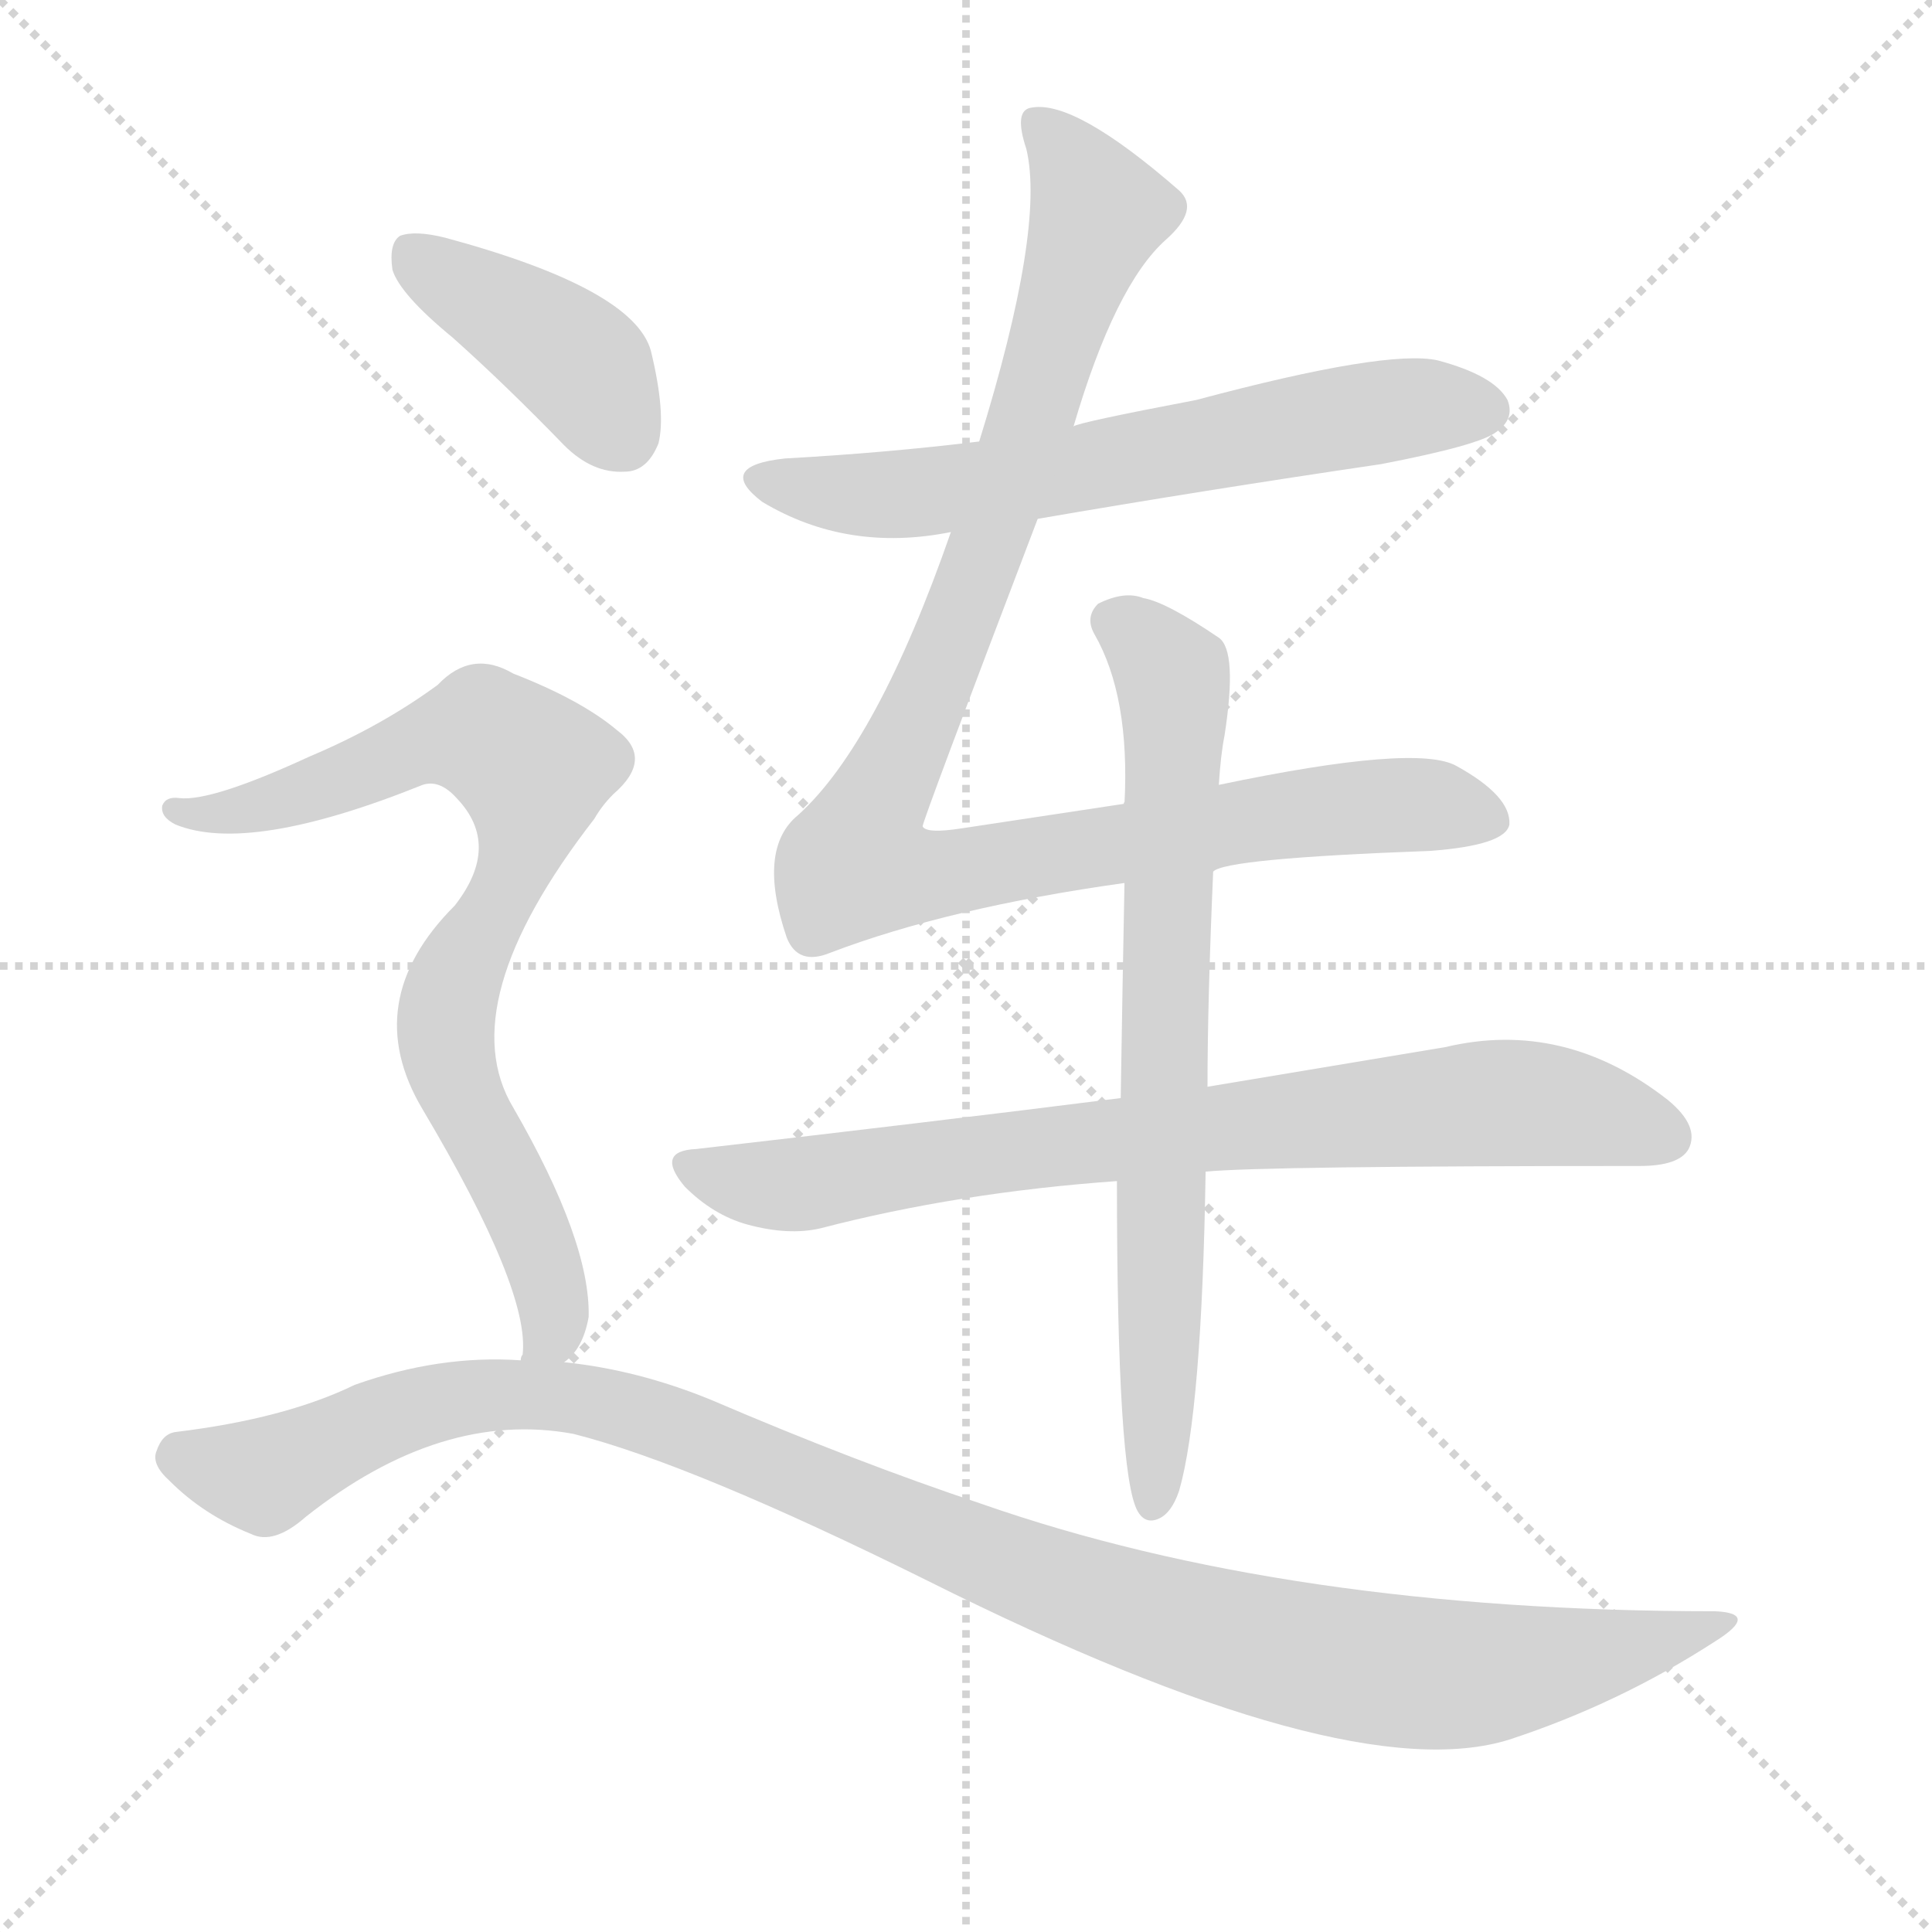
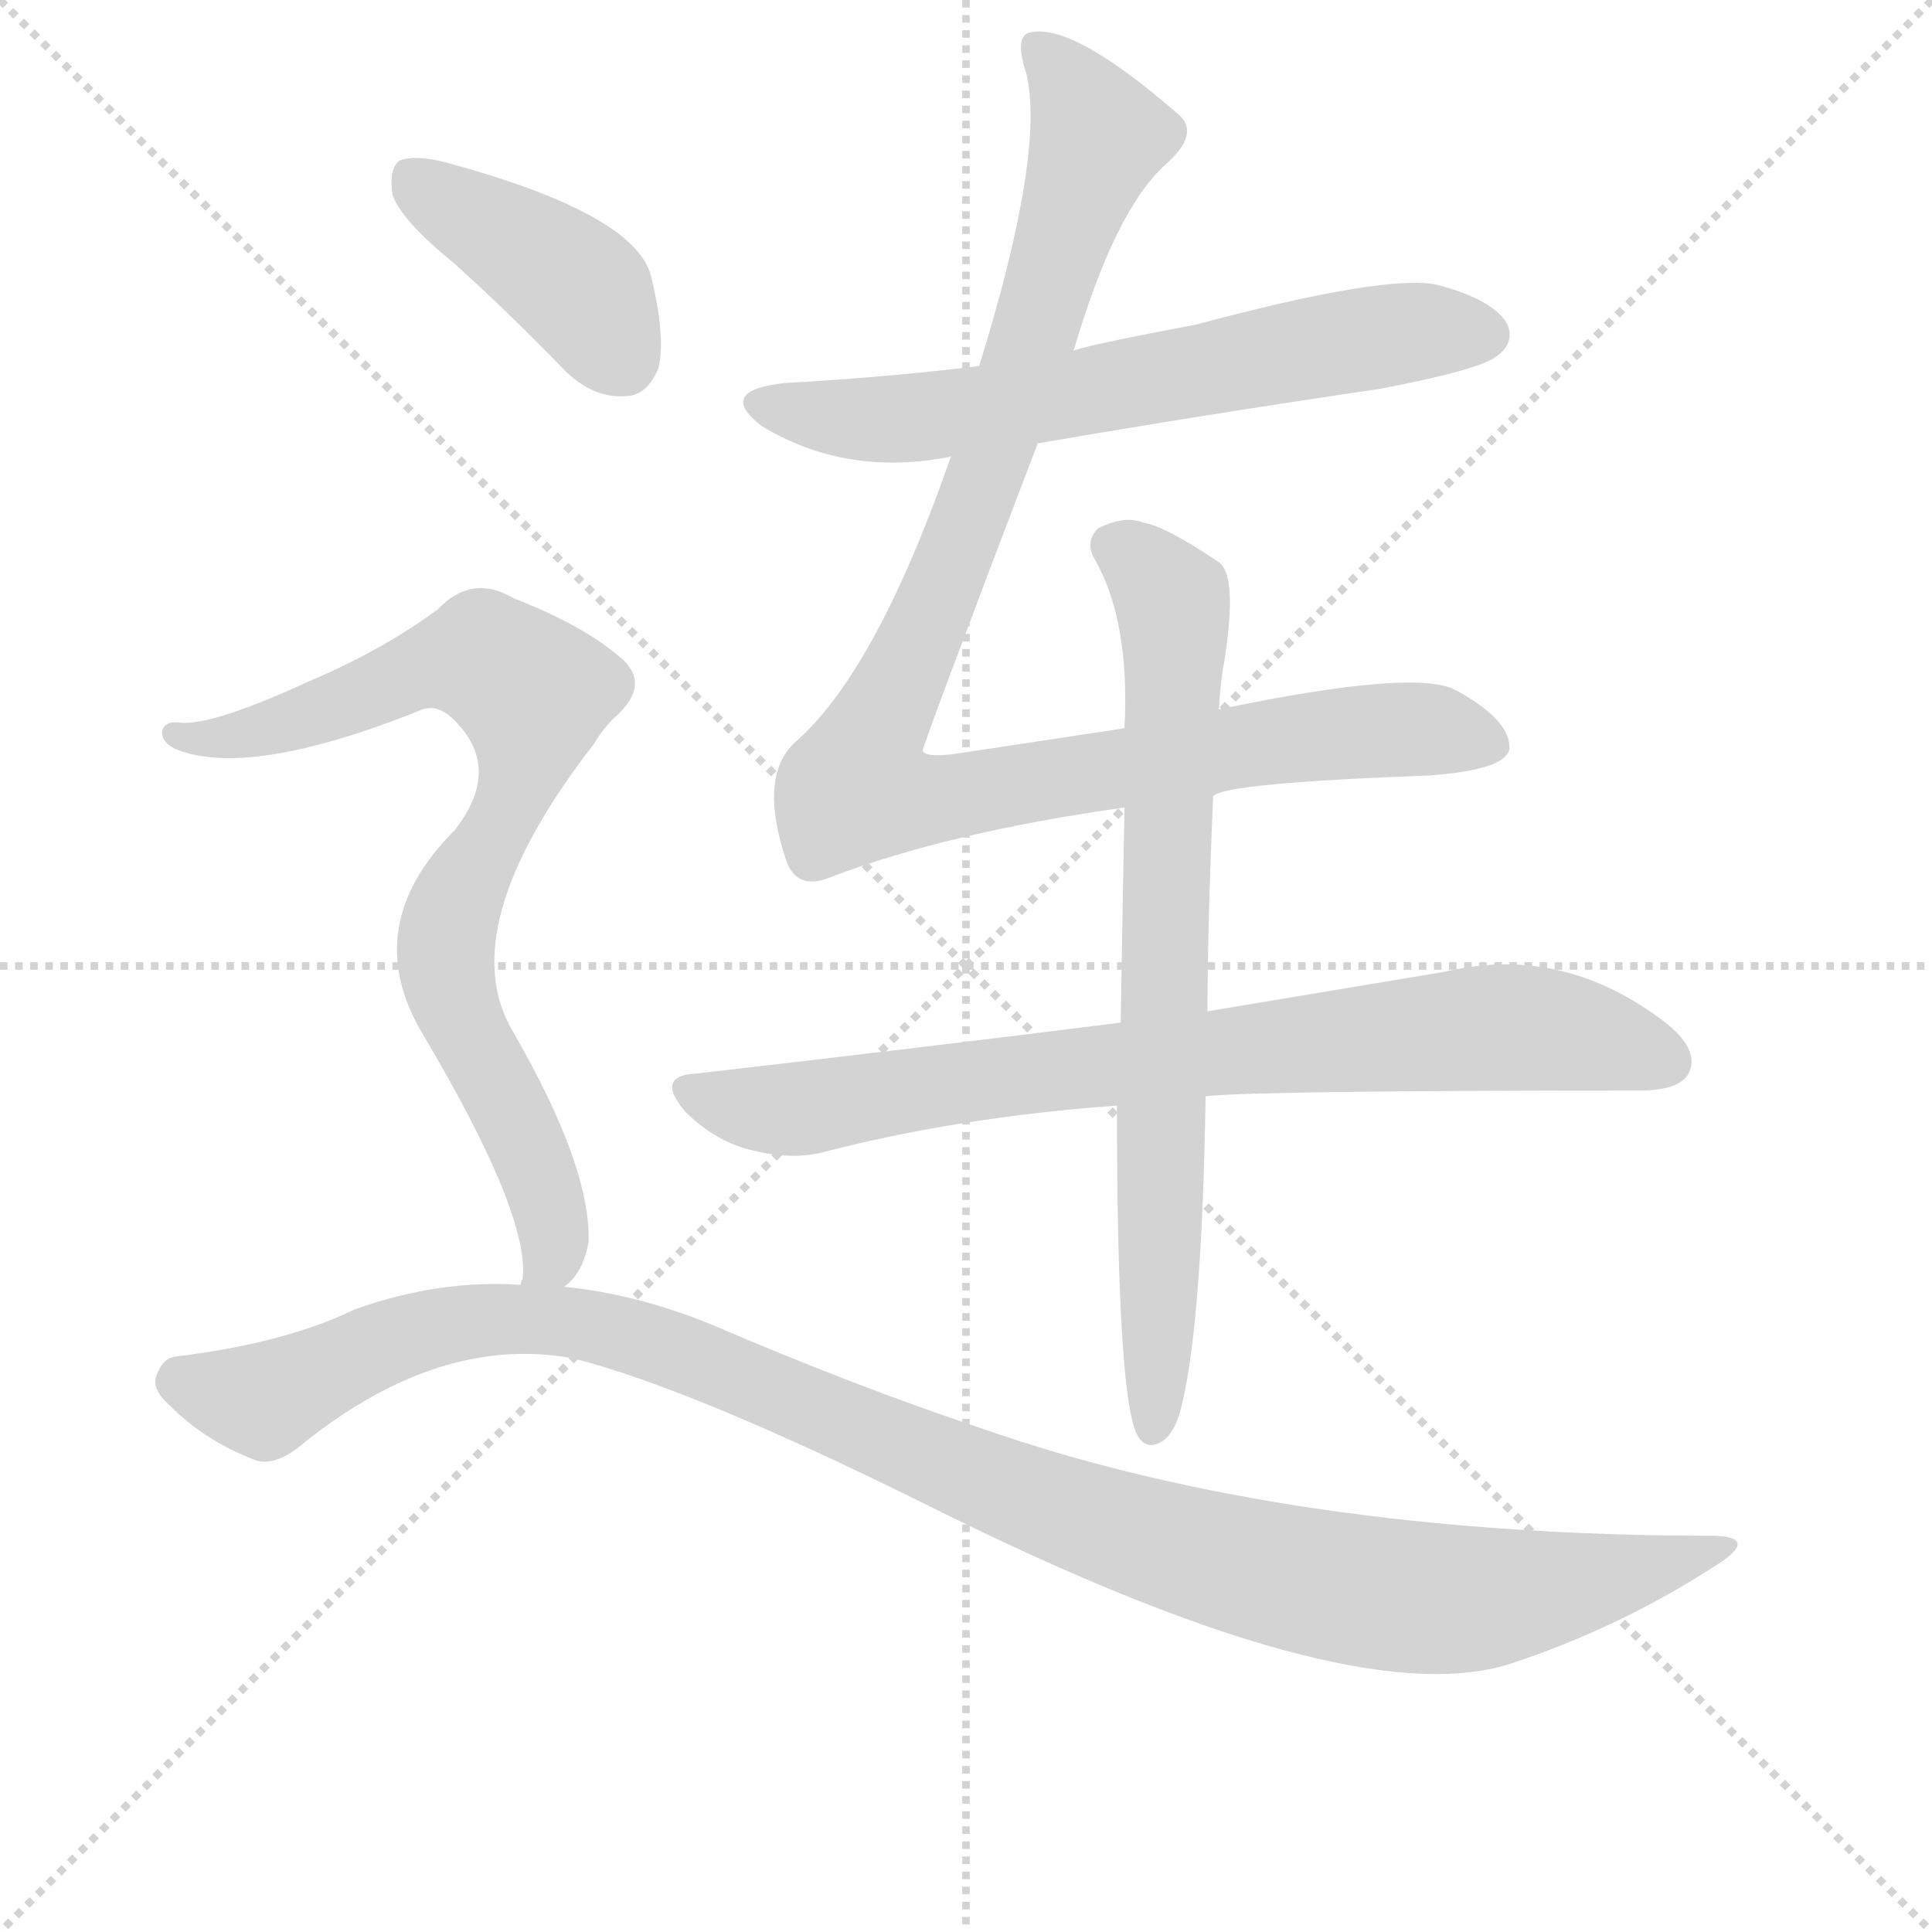
<svg xmlns="http://www.w3.org/2000/svg" version="1.1" viewBox="0 0 1024 1024">
  <g stroke="lightgray" stroke-dasharray="1,1" stroke-width="1" transform="scale(4, 4)">
    <line x1="0" y1="0" x2="256" y2="256" />
    <line x1="256" y1="0" x2="0" y2="256" />
    <line x1="128" y1="0" x2="128" y2="256" />
    <line x1="0" y1="128" x2="256" y2="128" />
  </g>
-   <g transform="scale(1, -1) translate(0, -900)">
+   <g transform="scale(1, -1) translate(0, -860)">
    <style type="text/css">
      
        @keyframes keyframes0 {
          from {
            stroke: blue;
            stroke-dashoffset: 640;
            stroke-width: 128;
          }
          68% {
            animation-timing-function: step-end;
            stroke: blue;
            stroke-dashoffset: 0;
            stroke-width: 128;
          }
          to {
            stroke: black;
            stroke-width: 1024;
          }
        }
        #make-me-a-hanzi-animation-0 {
          animation: keyframes0 0.771s both;
          animation-delay: 0s;
          animation-timing-function: linear;
        }
      
        @keyframes keyframes1 {
          from {
            stroke: blue;
            stroke-dashoffset: 1020;
            stroke-width: 128;
          }
          77% {
            animation-timing-function: step-end;
            stroke: blue;
            stroke-dashoffset: 0;
            stroke-width: 128;
          }
          to {
            stroke: black;
            stroke-width: 1024;
          }
        }
        #make-me-a-hanzi-animation-1 {
          animation: keyframes1 1.08s both;
          animation-delay: 0.771s;
          animation-timing-function: linear;
        }
      
        @keyframes keyframes2 {
          from {
            stroke: blue;
            stroke-dashoffset: 779;
            stroke-width: 128;
          }
          72% {
            animation-timing-function: step-end;
            stroke: blue;
            stroke-dashoffset: 0;
            stroke-width: 128;
          }
          to {
            stroke: black;
            stroke-width: 1024;
          }
        }
        #make-me-a-hanzi-animation-2 {
          animation: keyframes2 0.884s both;
          animation-delay: 1.851s;
          animation-timing-function: linear;
        }
      
        @keyframes keyframes3 {
          from {
            stroke: blue;
            stroke-dashoffset: 735;
            stroke-width: 128;
          }
          71% {
            animation-timing-function: step-end;
            stroke: blue;
            stroke-dashoffset: 0;
            stroke-width: 128;
          }
          to {
            stroke: black;
            stroke-width: 1024;
          }
        }
        #make-me-a-hanzi-animation-3 {
          animation: keyframes3 0.848s both;
          animation-delay: 2.735s;
          animation-timing-function: linear;
        }
      
        @keyframes keyframes4 {
          from {
            stroke: blue;
            stroke-dashoffset: 407;
            stroke-width: 128;
          }
          57% {
            animation-timing-function: step-end;
            stroke: blue;
            stroke-dashoffset: 0;
            stroke-width: 128;
          }
          to {
            stroke: black;
            stroke-width: 1024;
          }
        }
        #make-me-a-hanzi-animation-4 {
          animation: keyframes4 0.581s both;
          animation-delay: 3.583s;
          animation-timing-function: linear;
        }
      
        @keyframes keyframes5 {
          from {
            stroke: blue;
            stroke-dashoffset: 790;
            stroke-width: 128;
          }
          72% {
            animation-timing-function: step-end;
            stroke: blue;
            stroke-dashoffset: 0;
            stroke-width: 128;
          }
          to {
            stroke: black;
            stroke-width: 1024;
          }
        }
        #make-me-a-hanzi-animation-5 {
          animation: keyframes5 0.893s both;
          animation-delay: 4.164s;
          animation-timing-function: linear;
        }
      
        @keyframes keyframes6 {
          from {
            stroke: blue;
            stroke-dashoffset: 1109;
            stroke-width: 128;
          }
          78% {
            animation-timing-function: step-end;
            stroke: blue;
            stroke-dashoffset: 0;
            stroke-width: 128;
          }
          to {
            stroke: black;
            stroke-width: 1024;
          }
        }
        #make-me-a-hanzi-animation-6 {
          animation: keyframes6 1.153s both;
          animation-delay: 5.057s;
          animation-timing-function: linear;
        }
      
    </style>
    <path d="M 550 625 Q 637 640 732 654 Q 784 664 793 671 Q 803 678 799 688 Q 792 701 762 709 Q 735 715 634 688 Q 571 676 569 674 L 519 666 Q 470 660 416 657 Q 379 653 404 634 Q 449 607 504 618 L 550 625 Z" fill="lightgray" />
    <path d="M 643 438 Q 649 445 758 449 Q 798 452 800 463 Q 801 478 772 494 Q 751 506 646 484 L 596 474 Q 556 468 510 461 Q 491 458 489 462 Q 489 465 550 625 L 569 674 Q 591 749 618 773 Q 636 789 625 799 Q 570 847 547 843 Q 537 842 544 821 Q 554 779 519 666 L 504 618 Q 465 506 423 468 Q 401 450 417 403 Q 423 388 440 395 Q 503 419 596 432 L 643 438 Z" fill="lightgray" />
    <path d="M 594 318 Q 491 305 369 291 Q 347 290 363 271 Q 378 256 396 251 Q 418 245 435 249 Q 508 268 592 274 L 639 279 Q 669 282 869 282 Q 890 282 895 291 Q 901 303 884 317 Q 829 360 766 345 Q 712 336 640 324 L 594 318 Z" fill="lightgray" />
    <path d="M 646 484 Q 647 500 649 510 Q 656 555 646 562 Q 618 581 606 583 Q 596 587 582 580 Q 575 573 580 564 Q 599 531 596 474 L 596 432 Q 595 381 594 318 L 592 274 Q 592 118 603 99 Q 607 92 614 95 Q 621 98 625 110 Q 637 152 639 279 L 640 324 Q 640 369 643 438 L 646 484 Z" fill="lightgray" />
    <path d="M 240 721 Q 268 696 299 664 Q 314 649 331 650 Q 343 650 349 665 Q 353 681 345 714 Q 336 747 236 774 Q 220 778 212 775 Q 206 771 208 757 Q 212 744 240 721 Z" fill="lightgray" />
    <path d="M 299 178 Q 309 185 312 202 Q 313 242 272 313 Q 239 368 315 466 Q 319 473 325 479 Q 347 498 327 513 Q 308 529 272 543 Q 250 556 232 537 Q 202 515 164 499 Q 112 475 95 477 Q 88 478 86 473 Q 85 467 93 463 Q 132 447 224 484 Q 233 487 242 477 Q 266 452 241 420 Q 190 369 224 312 Q 281 216 277 182 Q 276 181 276 179 C 275 149 281 154 299 178 Z" fill="lightgray" />
    <path d="M 276 179 Q 233 182 188 166 Q 151 148 93 141 Q 86 140 83 131 Q 80 124 90 115 Q 108 97 133 87 Q 145 81 162 96 Q 234 153 304 140 Q 367 124 492 62 Q 714 -49 800 -22 Q 858 -3 909 30 Q 933 45 909 46 Q 683 46 520 103 Q 454 125 377 158 Q 338 174 299 178 L 276 179 Z" fill="lightgray" />
    <clipPath id="make-me-a-hanzi-clip-0">
      <path d="M 550 625 Q 637 640 732 654 Q 784 664 793 671 Q 803 678 799 688 Q 792 701 762 709 Q 735 715 634 688 Q 571 676 569 674 L 519 666 Q 470 660 416 657 Q 379 653 404 634 Q 449 607 504 618 L 550 625 Z" />
    </clipPath>
    <path clip-path="url(#make-me-a-hanzi-clip-0)" d="M 408 647 L 430 640 L 493 639 L 733 682 L 787 683" fill="none" id="make-me-a-hanzi-animation-0" stroke-dasharray="512 1024" stroke-linecap="round" />
    <clipPath id="make-me-a-hanzi-clip-1">
      <path d="M 643 438 Q 649 445 758 449 Q 798 452 800 463 Q 801 478 772 494 Q 751 506 646 484 L 596 474 Q 556 468 510 461 Q 491 458 489 462 Q 489 465 550 625 L 569 674 Q 591 749 618 773 Q 636 789 625 799 Q 570 847 547 843 Q 537 842 544 821 Q 554 779 519 666 L 504 618 Q 465 506 423 468 Q 401 450 417 403 Q 423 388 440 395 Q 503 419 596 432 L 643 438 Z" />
    </clipPath>
    <path clip-path="url(#make-me-a-hanzi-clip-1)" d="M 551 833 L 582 788 L 518 591 L 454 442 L 491 436 L 706 472 L 760 473 L 790 466" fill="none" id="make-me-a-hanzi-animation-1" stroke-dasharray="892 1784" stroke-linecap="round" />
    <clipPath id="make-me-a-hanzi-clip-2">
      <path d="M 594 318 Q 491 305 369 291 Q 347 290 363 271 Q 378 256 396 251 Q 418 245 435 249 Q 508 268 592 274 L 639 279 Q 669 282 869 282 Q 890 282 895 291 Q 901 303 884 317 Q 829 360 766 345 Q 712 336 640 324 L 594 318 Z" />
    </clipPath>
    <path clip-path="url(#make-me-a-hanzi-clip-2)" d="M 366 281 L 418 272 L 576 295 L 780 315 L 837 311 L 883 297" fill="none" id="make-me-a-hanzi-animation-2" stroke-dasharray="651 1302" stroke-linecap="round" />
    <clipPath id="make-me-a-hanzi-clip-3">
      <path d="M 646 484 Q 647 500 649 510 Q 656 555 646 562 Q 618 581 606 583 Q 596 587 582 580 Q 575 573 580 564 Q 599 531 596 474 L 596 432 Q 595 381 594 318 L 592 274 Q 592 118 603 99 Q 607 92 614 95 Q 621 98 625 110 Q 637 152 639 279 L 640 324 Q 640 369 643 438 L 646 484 Z" />
    </clipPath>
    <path clip-path="url(#make-me-a-hanzi-clip-3)" d="M 590 571 L 622 538 L 611 105" fill="none" id="make-me-a-hanzi-animation-3" stroke-dasharray="607 1214" stroke-linecap="round" />
    <clipPath id="make-me-a-hanzi-clip-4">
      <path d="M 240 721 Q 268 696 299 664 Q 314 649 331 650 Q 343 650 349 665 Q 353 681 345 714 Q 336 747 236 774 Q 220 778 212 775 Q 206 771 208 757 Q 212 744 240 721 Z" />
    </clipPath>
    <path clip-path="url(#make-me-a-hanzi-clip-4)" d="M 218 767 L 307 707 L 330 670" fill="none" id="make-me-a-hanzi-animation-4" stroke-dasharray="279 558" stroke-linecap="round" />
    <clipPath id="make-me-a-hanzi-clip-5">
      <path d="M 299 178 Q 309 185 312 202 Q 313 242 272 313 Q 239 368 315 466 Q 319 473 325 479 Q 347 498 327 513 Q 308 529 272 543 Q 250 556 232 537 Q 202 515 164 499 Q 112 475 95 477 Q 88 478 86 473 Q 85 467 93 463 Q 132 447 224 484 Q 233 487 242 477 Q 266 452 241 420 Q 190 369 224 312 Q 281 216 277 182 Q 276 181 276 179 C 275 149 281 154 299 178 Z" />
    </clipPath>
    <path clip-path="url(#make-me-a-hanzi-clip-5)" d="M 93 470 L 143 474 L 241 511 L 266 506 L 282 492 L 277 449 L 243 386 L 236 354 L 247 312 L 286 237 L 294 207 L 293 193 L 284 186" fill="none" id="make-me-a-hanzi-animation-5" stroke-dasharray="662 1324" stroke-linecap="round" />
    <clipPath id="make-me-a-hanzi-clip-6">
      <path d="M 276 179 Q 233 182 188 166 Q 151 148 93 141 Q 86 140 83 131 Q 80 124 90 115 Q 108 97 133 87 Q 145 81 162 96 Q 234 153 304 140 Q 367 124 492 62 Q 714 -49 800 -22 Q 858 -3 909 30 Q 933 45 909 46 Q 683 46 520 103 Q 454 125 377 158 Q 338 174 299 178 L 276 179 Z" />
    </clipPath>
    <path clip-path="url(#make-me-a-hanzi-clip-6)" d="M 96 128 L 139 118 L 229 156 L 303 159 L 377 137 L 577 54 L 697 21 L 786 13 L 913 38" fill="none" id="make-me-a-hanzi-animation-6" stroke-dasharray="981 1962" stroke-linecap="round" />
  </g>
</svg>
